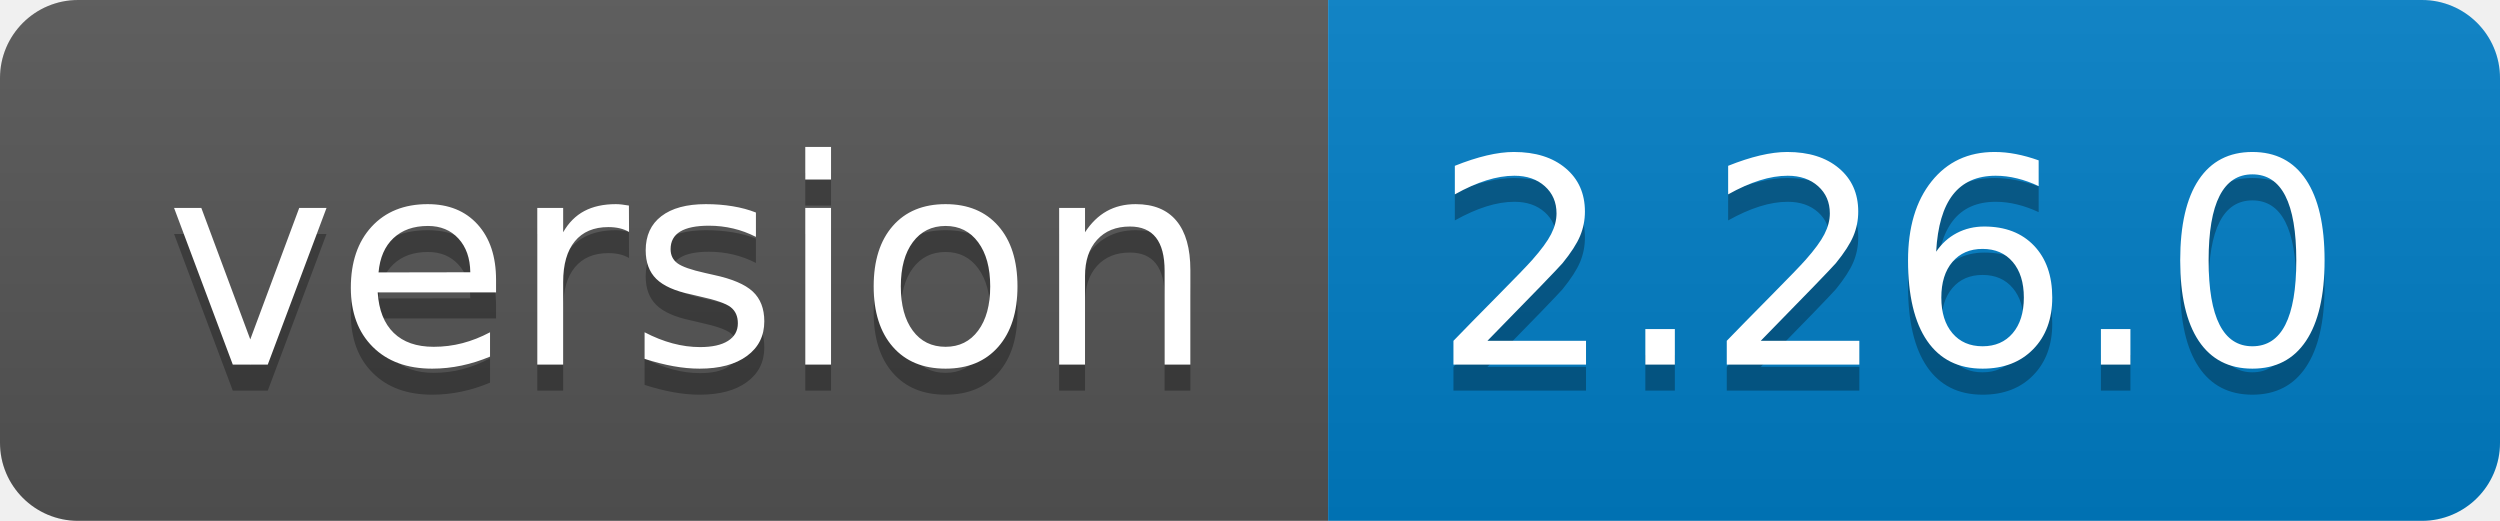
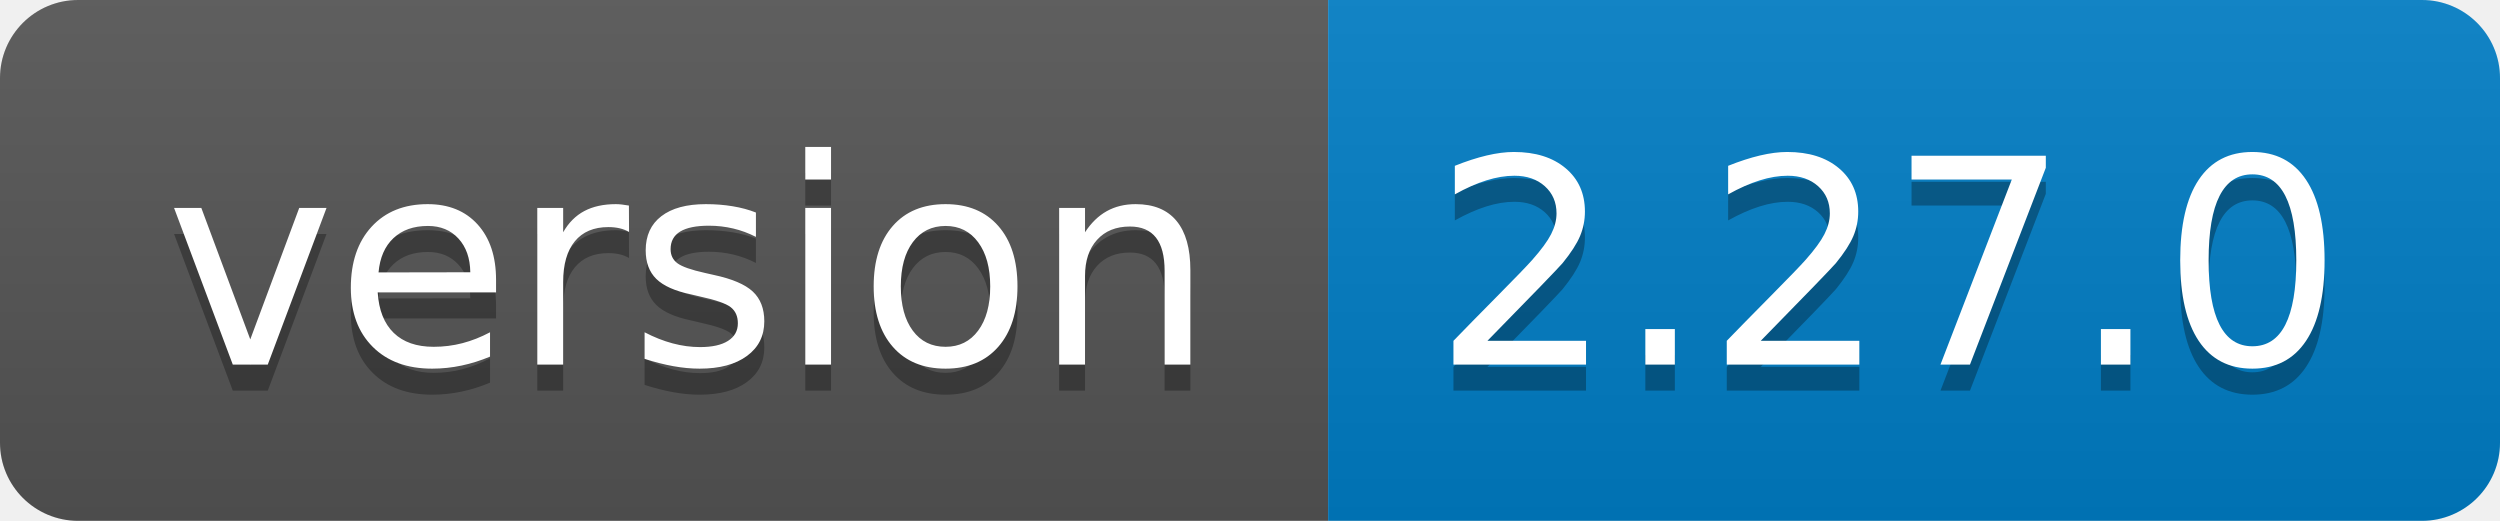
<svg xmlns="http://www.w3.org/2000/svg" width="96" height="20">
  <linearGradient id="b" x2="0" y2="100%">
    <stop offset="0" stop-color="#bbb" stop-opacity=".1" />
    <stop offset="1" stop-opacity=".1" />
  </linearGradient>
  <clipPath id="a">
    <rect width="96" height="20" rx="3" fill="#fff" />
  </clipPath>
  <g clip-path="url(#a)">
    <path fill="#555" d="M0 0h51v20H0z" />
    <path fill="#007ec6" d="M51 0h45v20H51z" />
    <path fill="url(#b)" d="M0 0h96v20H0z" />
  </g>
  <g fill="#fff" text-anchor="middle" font-family="DejaVu Sans,Verdana,Geneva,sans-serif" font-size="110">
    <text x="265" y="150" fill="#010101" fill-opacity=".3" transform="scale(.1)" textLength="410">version</text>
    <text x="265" y="140" transform="scale(.1)" textLength="410">version</text>
-     <text x="725" y="150" fill="#010101" fill-opacity=".3" transform="scale(.1)" textLength="350">2.26.0</text>
-     <text x="725" y="140" transform="scale(.1)" textLength="350">2.26.0</text>
+     <text x="725" y="150" fill="#010101" fill-opacity=".3" transform="scale(.1)" textLength="350">2.27.0</text>
+     <text x="725" y="140" transform="scale(.1)" textLength="350">2.27.0</text>
  </g>
</svg>
